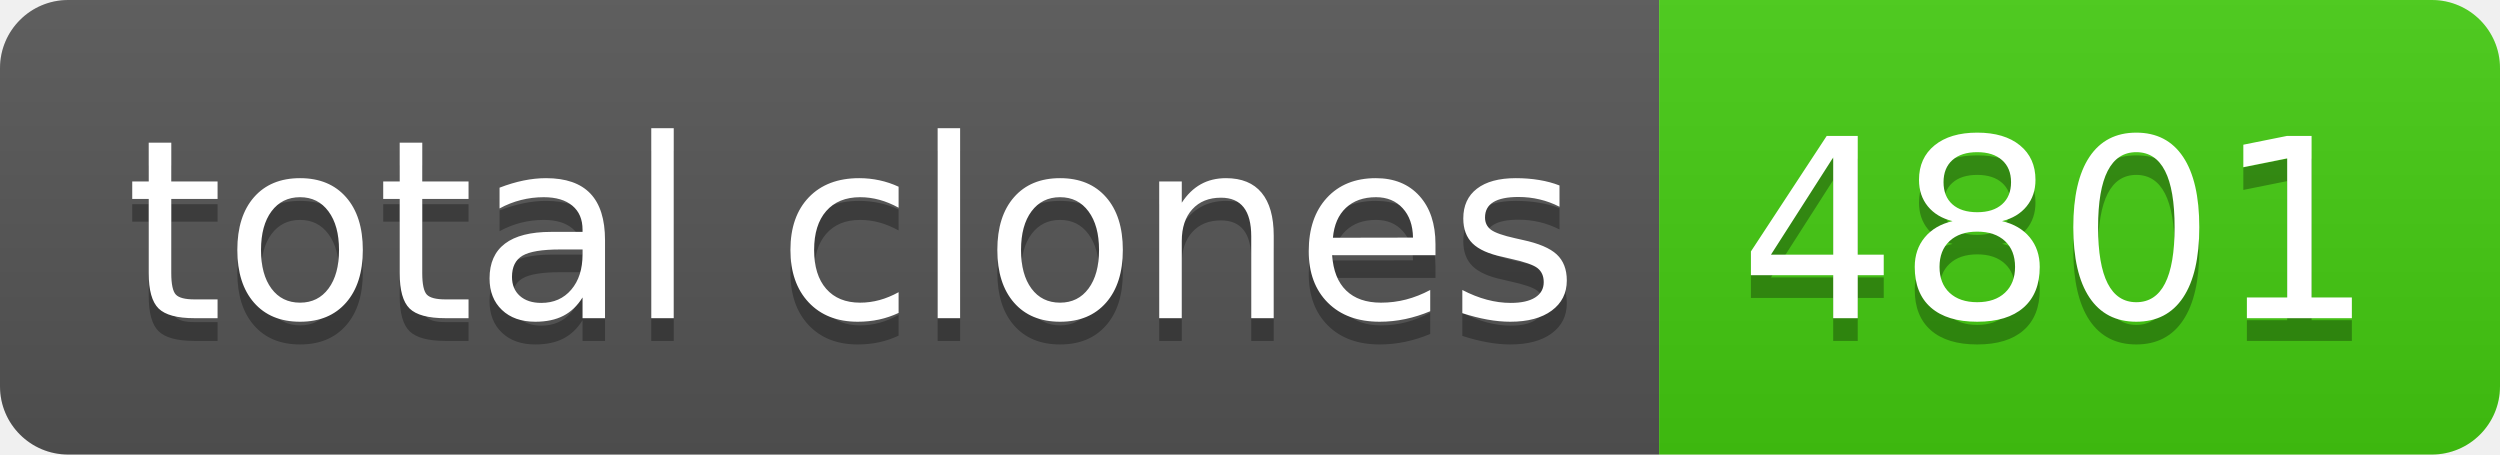
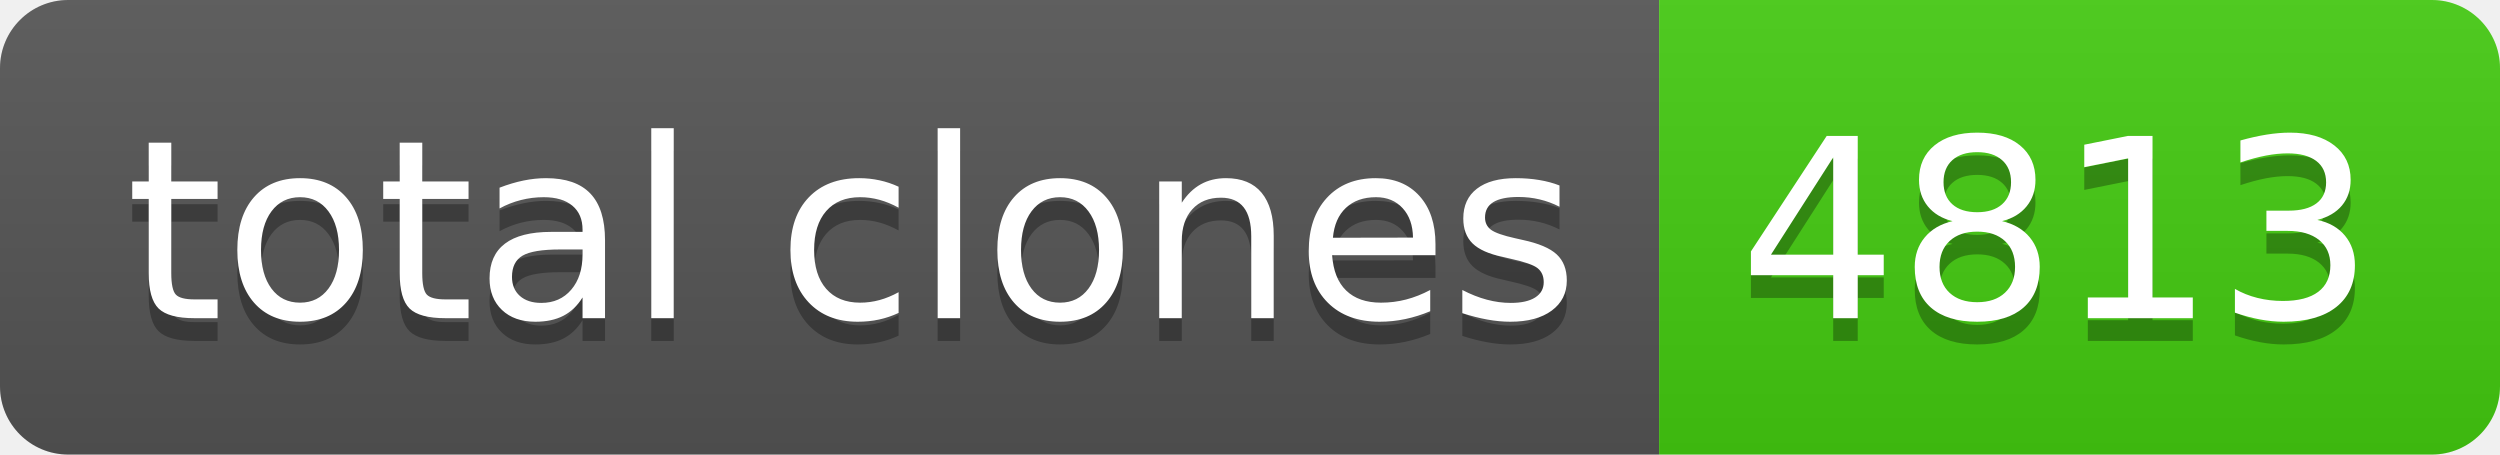
- <svg xmlns="http://www.w3.org/2000/svg" width="110" height="20" role="img" aria-label="total clones: 4801">
+ <svg xmlns="http://www.w3.org/2000/svg" width="110" height="20" role="img" aria-label="total clones: 4813">
  <linearGradient id="s" x2="0" y2="100%">
    <stop offset="0" stop-color="#bbb" stop-opacity=".1" />
    <stop offset="1" stop-opacity=".1" />
  </linearGradient>
  <clipPath id="r">
    <rect width="110" height="20" rx="3" fill="#fff" />
  </clipPath>
  <g clip-path="url(#r)">
    <rect width="73" height="20" fill="#555" />
    <rect x="73" width="37" height="20" fill="#4c1" />
    <rect width="110" height="20" fill="url(#s)" />
  </g>
  <g fill="#fff" text-anchor="middle" font-family="Verdana,Geneva,DejaVu Sans,sans-serif" text-rendering="geometricPrecision" font-size="110">
    <text aria-hidden="true" x="375" y="150" fill="#010101" fill-opacity=".3" transform="scale(.1)" textLength="630">total clones</text>
    <text x="375" y="140" transform="scale(.1)" fill="#fff" textLength="630">total clones</text>
-     <text aria-hidden="true" x="905" y="150" fill="#010101" fill-opacity=".3" transform="scale(.1)" textLength="270">4801</text>
-     <text x="905" y="140" transform="scale(.1)" fill="#fff" textLength="270">4801</text>
+     <text aria-hidden="true" x="905" y="150" fill="#010101" fill-opacity=".3" transform="scale(.1)" textLength="270">4813</text>
+     <text x="905" y="140" transform="scale(.1)" fill="#fff" textLength="270">4813</text>
  </g>
</svg>
